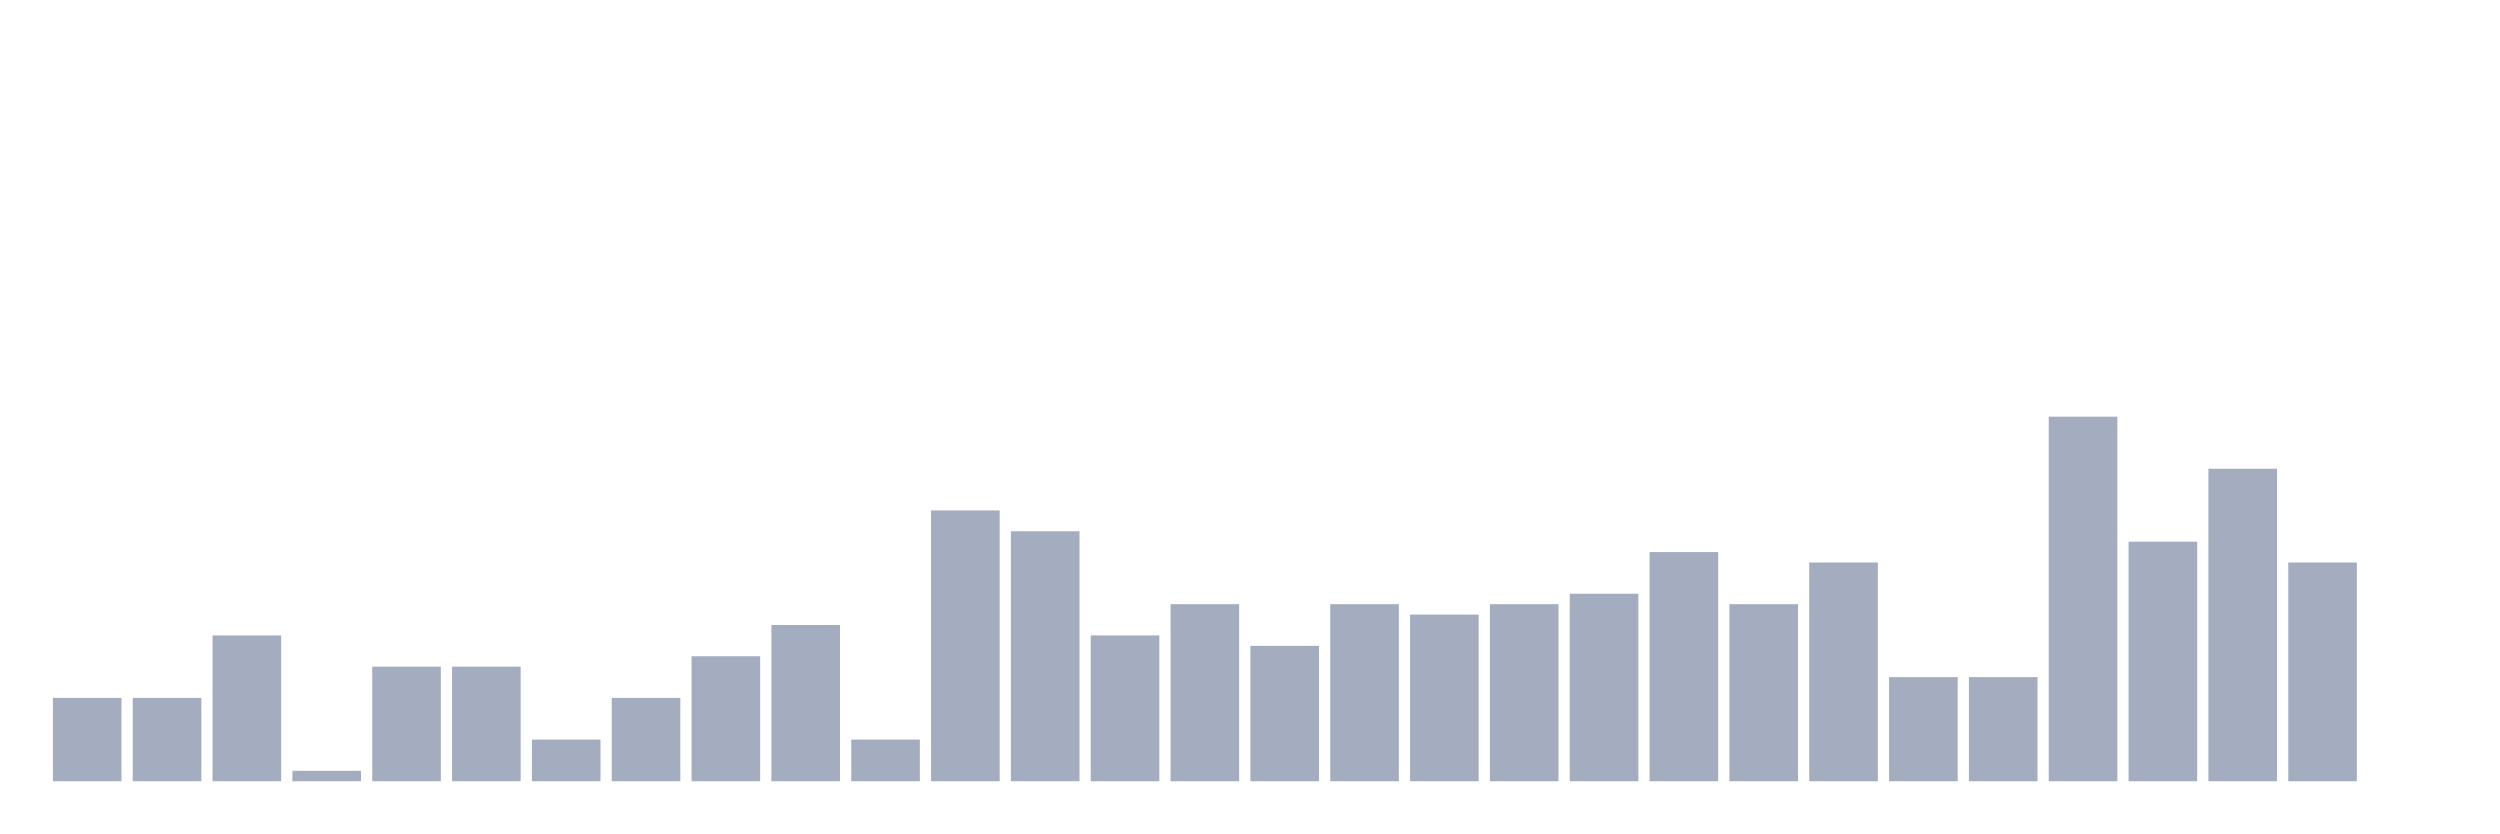
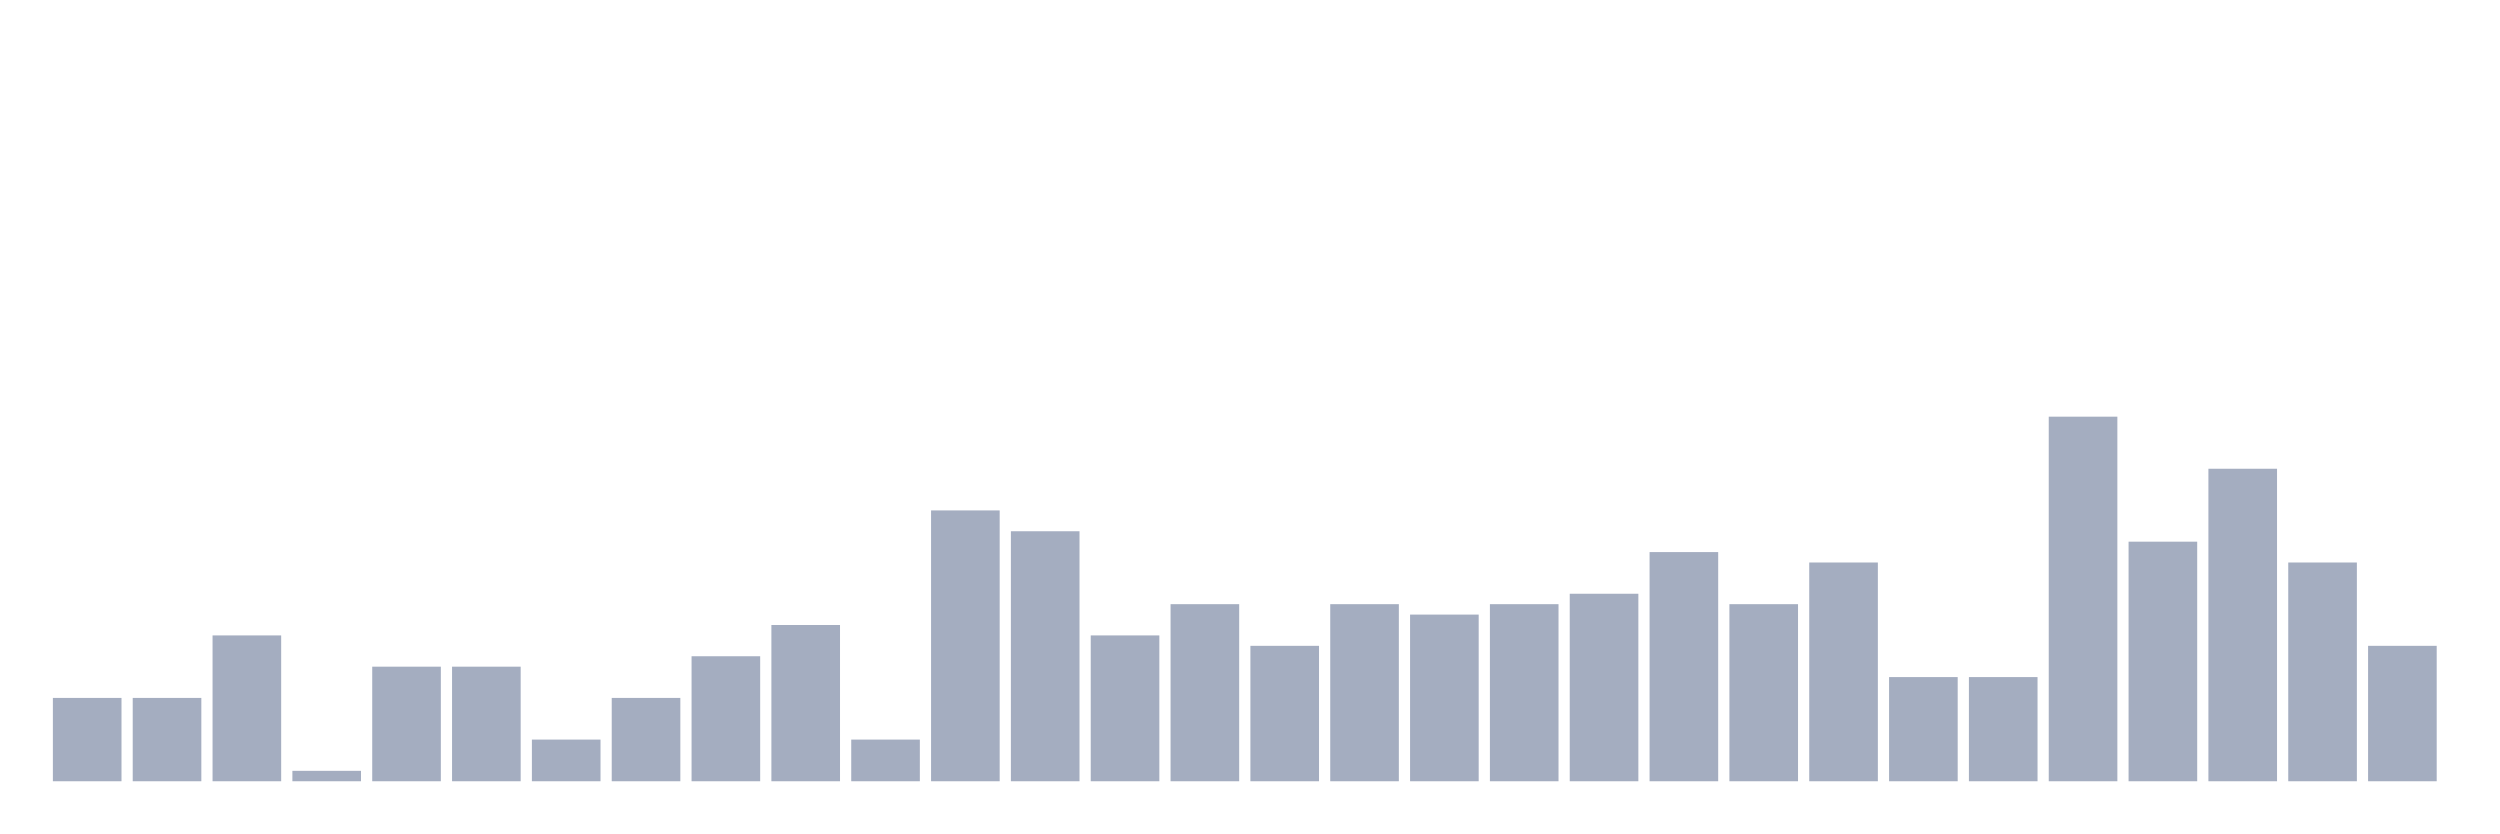
<svg xmlns="http://www.w3.org/2000/svg" viewBox="0 0 480 160">
  <g transform="translate(10,10)">
    <rect class="bar" x="0.153" width="13.175" y="124" height="16" fill="rgb(164,173,192)" />
    <rect class="bar" x="15.482" width="13.175" y="124" height="16" fill="rgb(164,173,192)" />
    <rect class="bar" x="30.81" width="13.175" y="112" height="28" fill="rgb(164,173,192)" />
    <rect class="bar" x="46.138" width="13.175" y="138" height="2" fill="rgb(164,173,192)" />
    <rect class="bar" x="61.466" width="13.175" y="118" height="22" fill="rgb(164,173,192)" />
    <rect class="bar" x="76.794" width="13.175" y="118" height="22" fill="rgb(164,173,192)" />
    <rect class="bar" x="92.123" width="13.175" y="132" height="8" fill="rgb(164,173,192)" />
    <rect class="bar" x="107.451" width="13.175" y="124" height="16" fill="rgb(164,173,192)" />
    <rect class="bar" x="122.779" width="13.175" y="116" height="24" fill="rgb(164,173,192)" />
    <rect class="bar" x="138.107" width="13.175" y="110" height="30" fill="rgb(164,173,192)" />
    <rect class="bar" x="153.436" width="13.175" y="132" height="8" fill="rgb(164,173,192)" />
    <rect class="bar" x="168.764" width="13.175" y="88" height="52" fill="rgb(164,173,192)" />
    <rect class="bar" x="184.092" width="13.175" y="92" height="48" fill="rgb(164,173,192)" />
    <rect class="bar" x="199.42" width="13.175" y="112" height="28" fill="rgb(164,173,192)" />
    <rect class="bar" x="214.748" width="13.175" y="106" height="34" fill="rgb(164,173,192)" />
    <rect class="bar" x="230.077" width="13.175" y="114" height="26" fill="rgb(164,173,192)" />
    <rect class="bar" x="245.405" width="13.175" y="106" height="34" fill="rgb(164,173,192)" />
    <rect class="bar" x="260.733" width="13.175" y="108" height="32" fill="rgb(164,173,192)" />
    <rect class="bar" x="276.061" width="13.175" y="106" height="34" fill="rgb(164,173,192)" />
    <rect class="bar" x="291.39" width="13.175" y="104" height="36" fill="rgb(164,173,192)" />
    <rect class="bar" x="306.718" width="13.175" y="96" height="44" fill="rgb(164,173,192)" />
    <rect class="bar" x="322.046" width="13.175" y="106" height="34" fill="rgb(164,173,192)" />
    <rect class="bar" x="337.374" width="13.175" y="98" height="42" fill="rgb(164,173,192)" />
    <rect class="bar" x="352.702" width="13.175" y="120" height="20" fill="rgb(164,173,192)" />
    <rect class="bar" x="368.031" width="13.175" y="120" height="20" fill="rgb(164,173,192)" />
    <rect class="bar" x="383.359" width="13.175" y="70" height="70" fill="rgb(164,173,192)" />
    <rect class="bar" x="398.687" width="13.175" y="94" height="46" fill="rgb(164,173,192)" />
    <rect class="bar" x="414.015" width="13.175" y="80" height="60" fill="rgb(164,173,192)" />
    <rect class="bar" x="429.344" width="13.175" y="98" height="42" fill="rgb(164,173,192)" />
-     <rect class="bar" x="444.672" width="13.175" y="140" height="0" fill="rgb(164,173,192)" />
+     <rect class="bar" x="444.672" width="13.175" y="114" height="26" fill="rgb(164,173,192)" />
  </g>
</svg>
